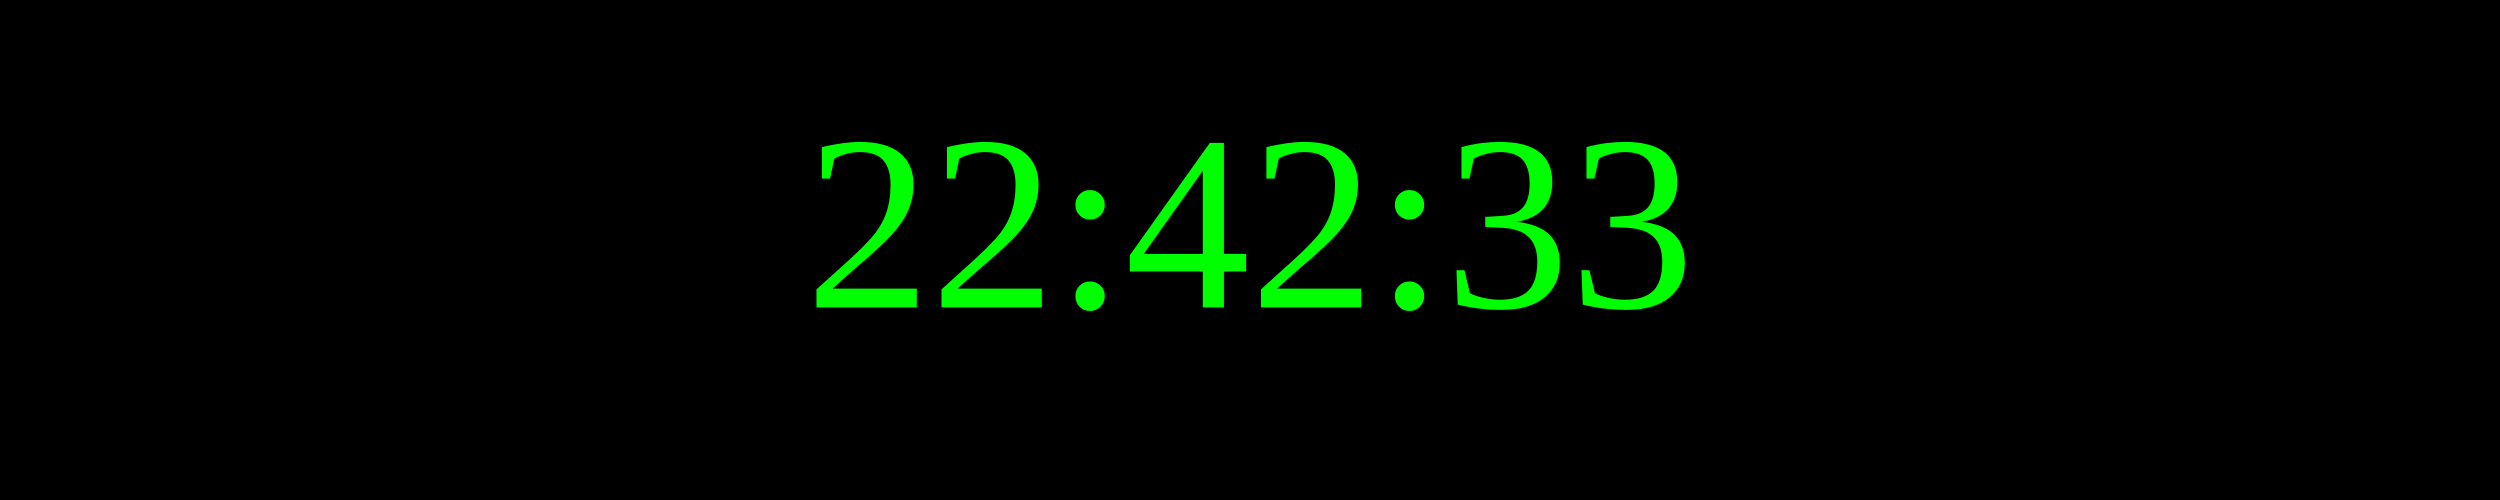
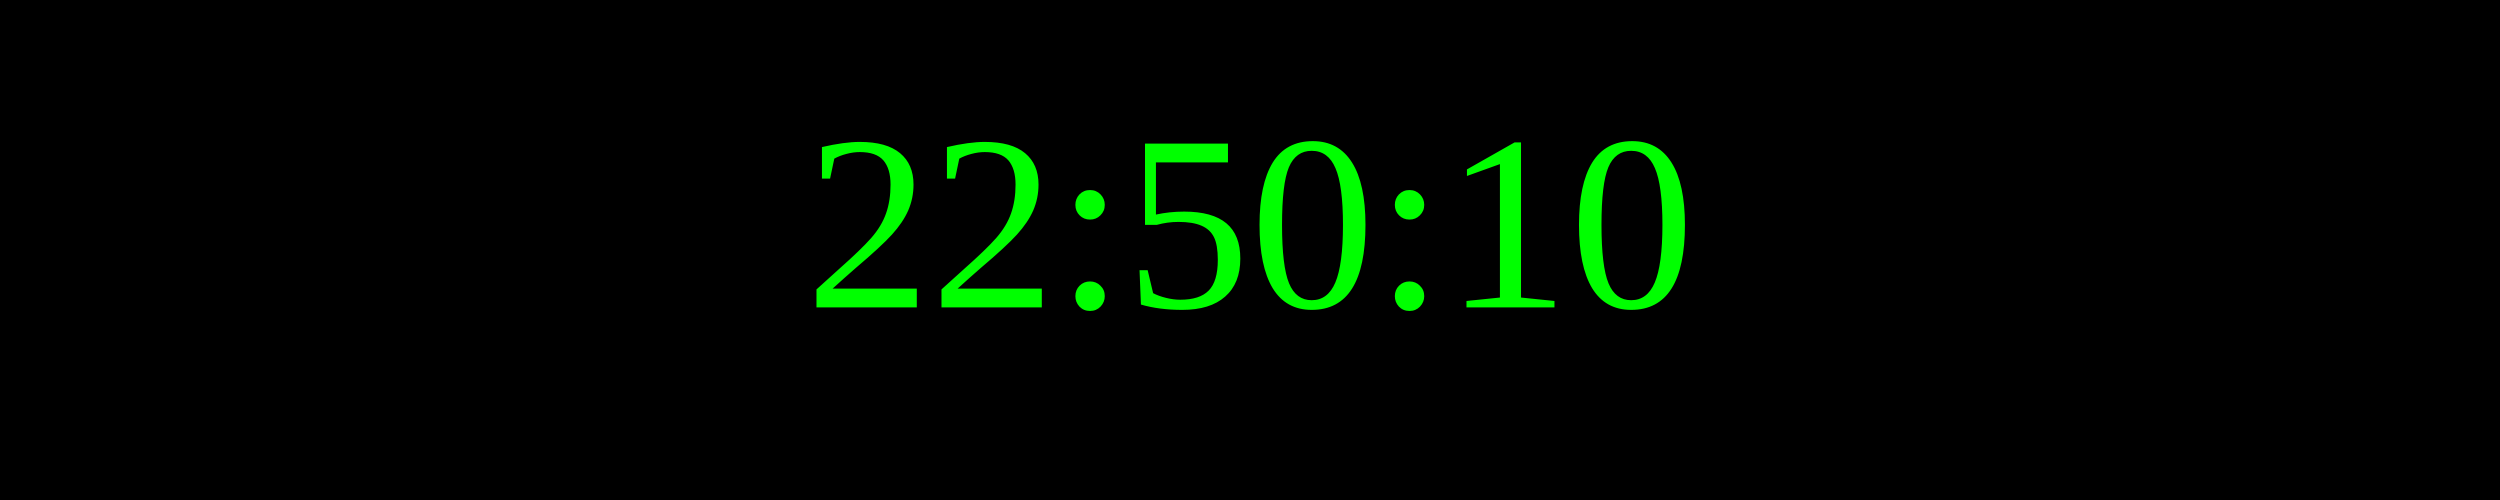
<svg xmlns="http://www.w3.org/2000/svg" width="250" height="50">
  <rect width="100%" height="100%" fill="black" />
  <text x="50%" y="50%" font-size="25" fill="lime" text-anchor="middle" dominant-baseline="middle">
- 22:42:33
+ 22:50:10
</text>
</svg>
